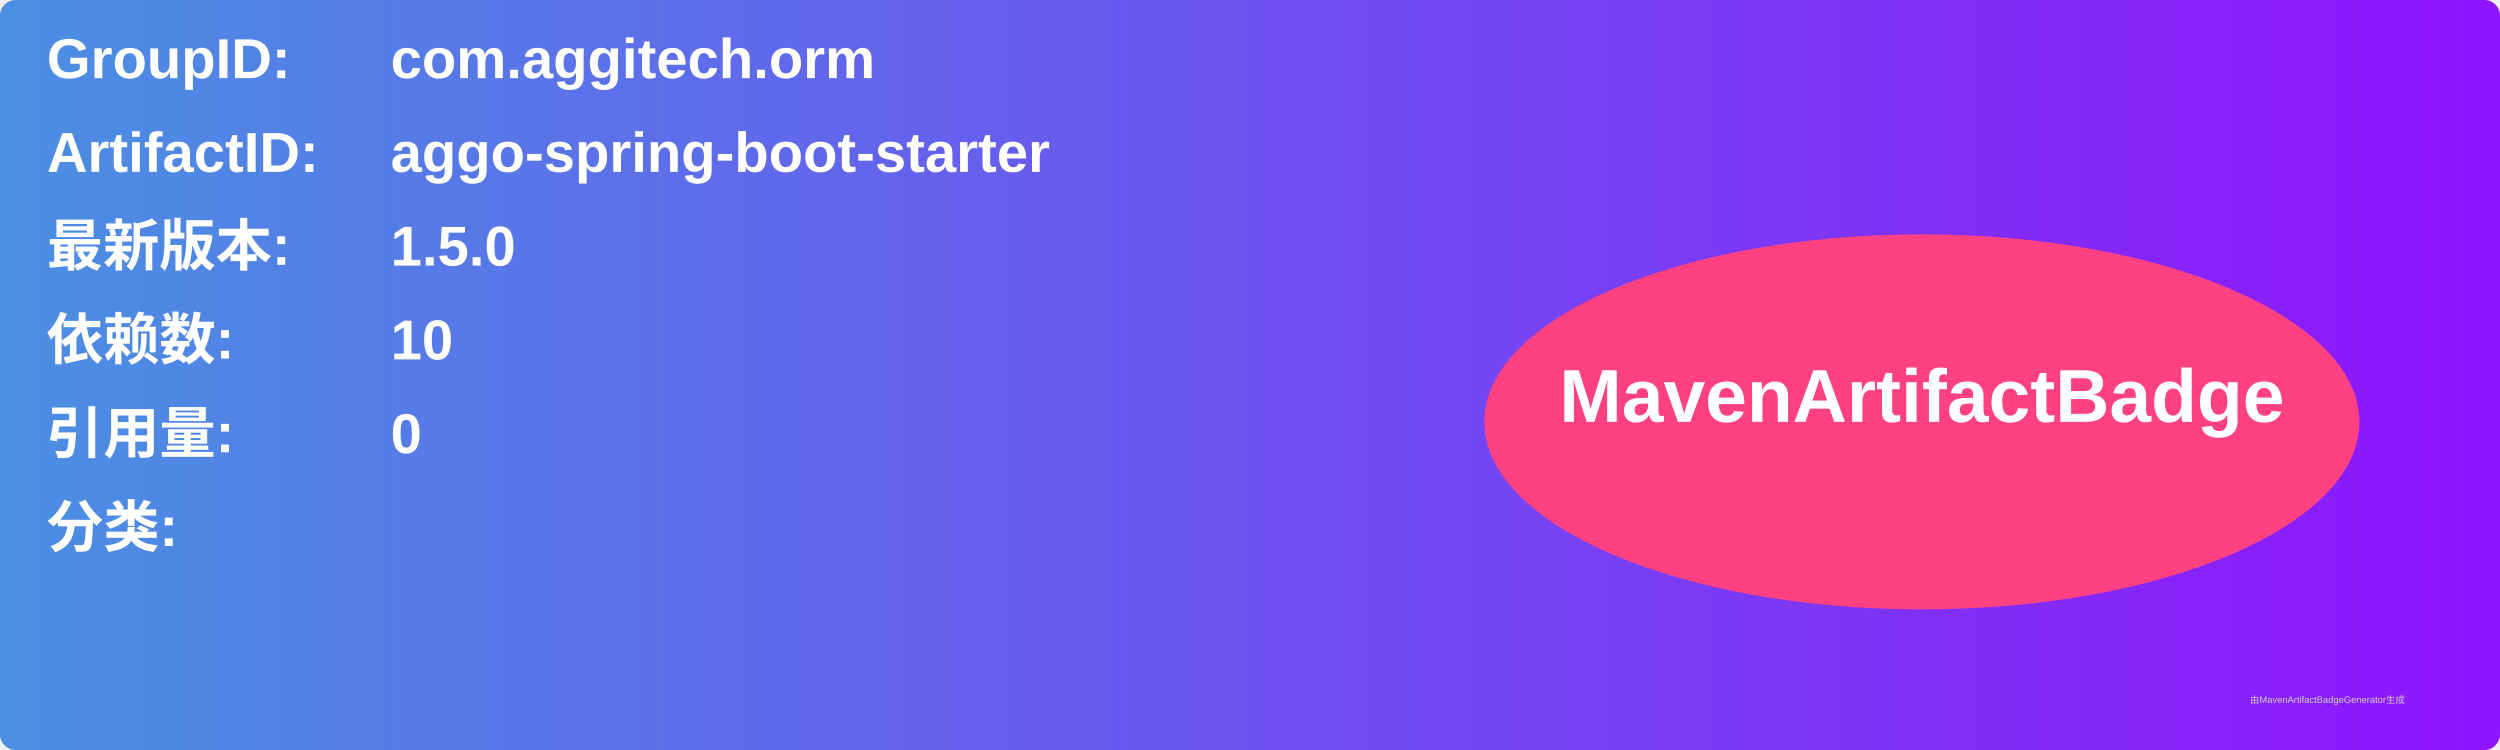
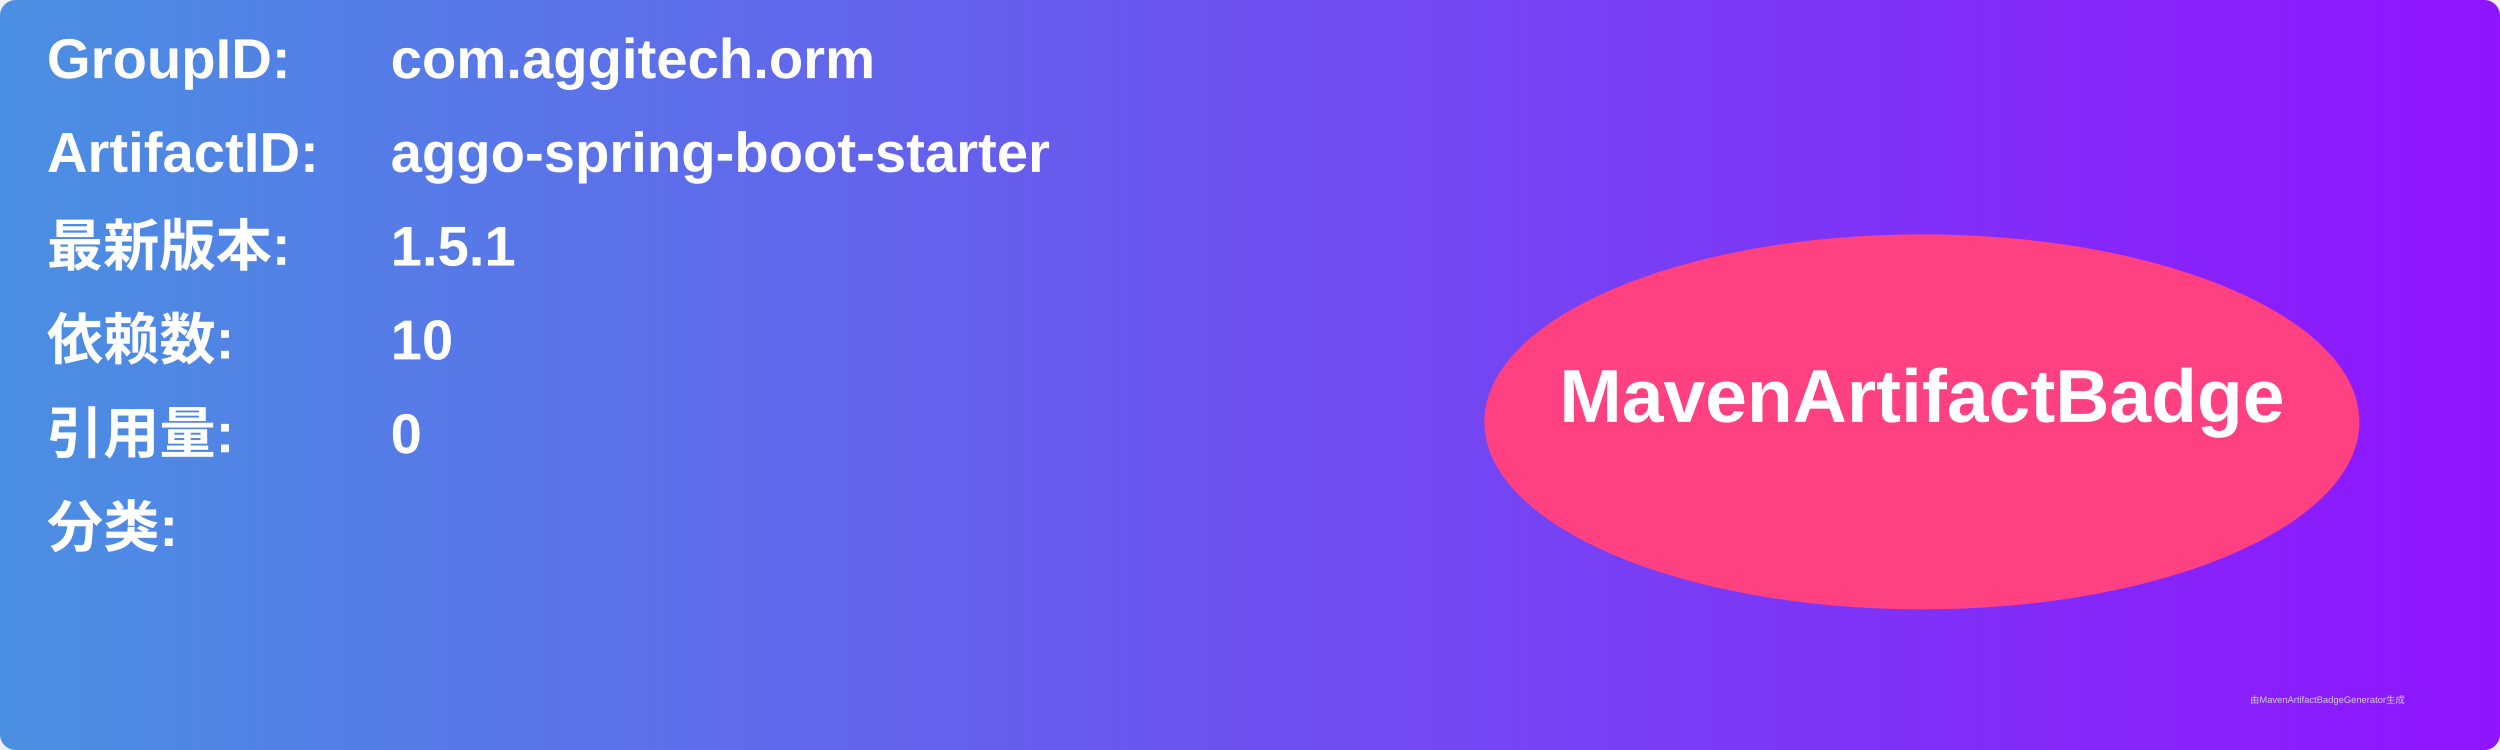
<svg xmlns="http://www.w3.org/2000/svg" width="800" height="240" viewBox="0 0 800 240">
  <linearGradient id="grad" x1="0%" y1="0%" x2="100%" y2="0%">
    <stop offset="0%" stop-color="#4a90e2" />
    <stop offset="100%" stop-color="#9013fe" />
  </linearGradient>
  <rect width="100%" height="100%" rx="5" ry="5" fill="url(#grad)" />
  <g transform="translate(15, 15)">
    <text x="0" y="10" font-family="Arial" font-size="18" fill="white" font-weight="bold" width="260">GroupID:</text>
    <text x="110" y="10" font-family="Arial" font-size="18" fill="white" font-weight="bold" width="460">com.aggitech.orm</text>
    <text x="0" y="40" font-family="Arial" font-size="18" fill="white" font-weight="bold" width="260">ArtifactID:</text>
    <text x="110" y="40" font-family="Arial" font-size="18" fill="white" font-weight="bold" width="460">aggo-spring-boot-starter</text>
    <text x="0" y="70" font-family="Arial" font-size="18" fill="white" font-weight="bold">最新版本:</text>
    <text x="110" y="70" font-family="Arial" font-size="18" fill="white" font-weight="bold">
-       <tspan font-weight="bold">1.5.0</tspan>
+       <tspan font-weight="bold">1.5.1</tspan>
    </text>
    <text x="0" y="100" font-family="Arial" font-size="18" fill="white" font-weight="bold">依赖数: </text>
    <text x="110" y="100" font-family="Arial" font-size="18" fill="white">
      <tspan font-weight="bold">10</tspan>
    </text>
    <text x="0" y="130" font-family="Arial" font-size="18" fill="white" font-weight="bold">引用量: </text>
    <text x="110" y="130" font-family="Arial" font-size="18" fill="white">
      <tspan font-weight="bold">0</tspan>
    </text>
    <text x="0" y="160" font-family="Arial" font-size="18" fill="white" font-weight="bold">分类:</text>
    <text x="10" y="190" font-family="Arial" font-size="10" fill="white">
      <tspan font-weight="bold" />
    </text>
    <ellipse cx="600" cy="120" rx="140" ry="60" fill="#ff4081" />
    <text x="600" y="120" text-anchor="middle" font-family="Arial" font-size="24" fill="white" font-weight="bold">MavenArtifactBadge</text>
  </g>
  <text x="720" y="225" font-family="Arial" font-size="3" fill="#d0d0d0">由MavenArtifactBadgeGenerator生成</text>
</svg>
